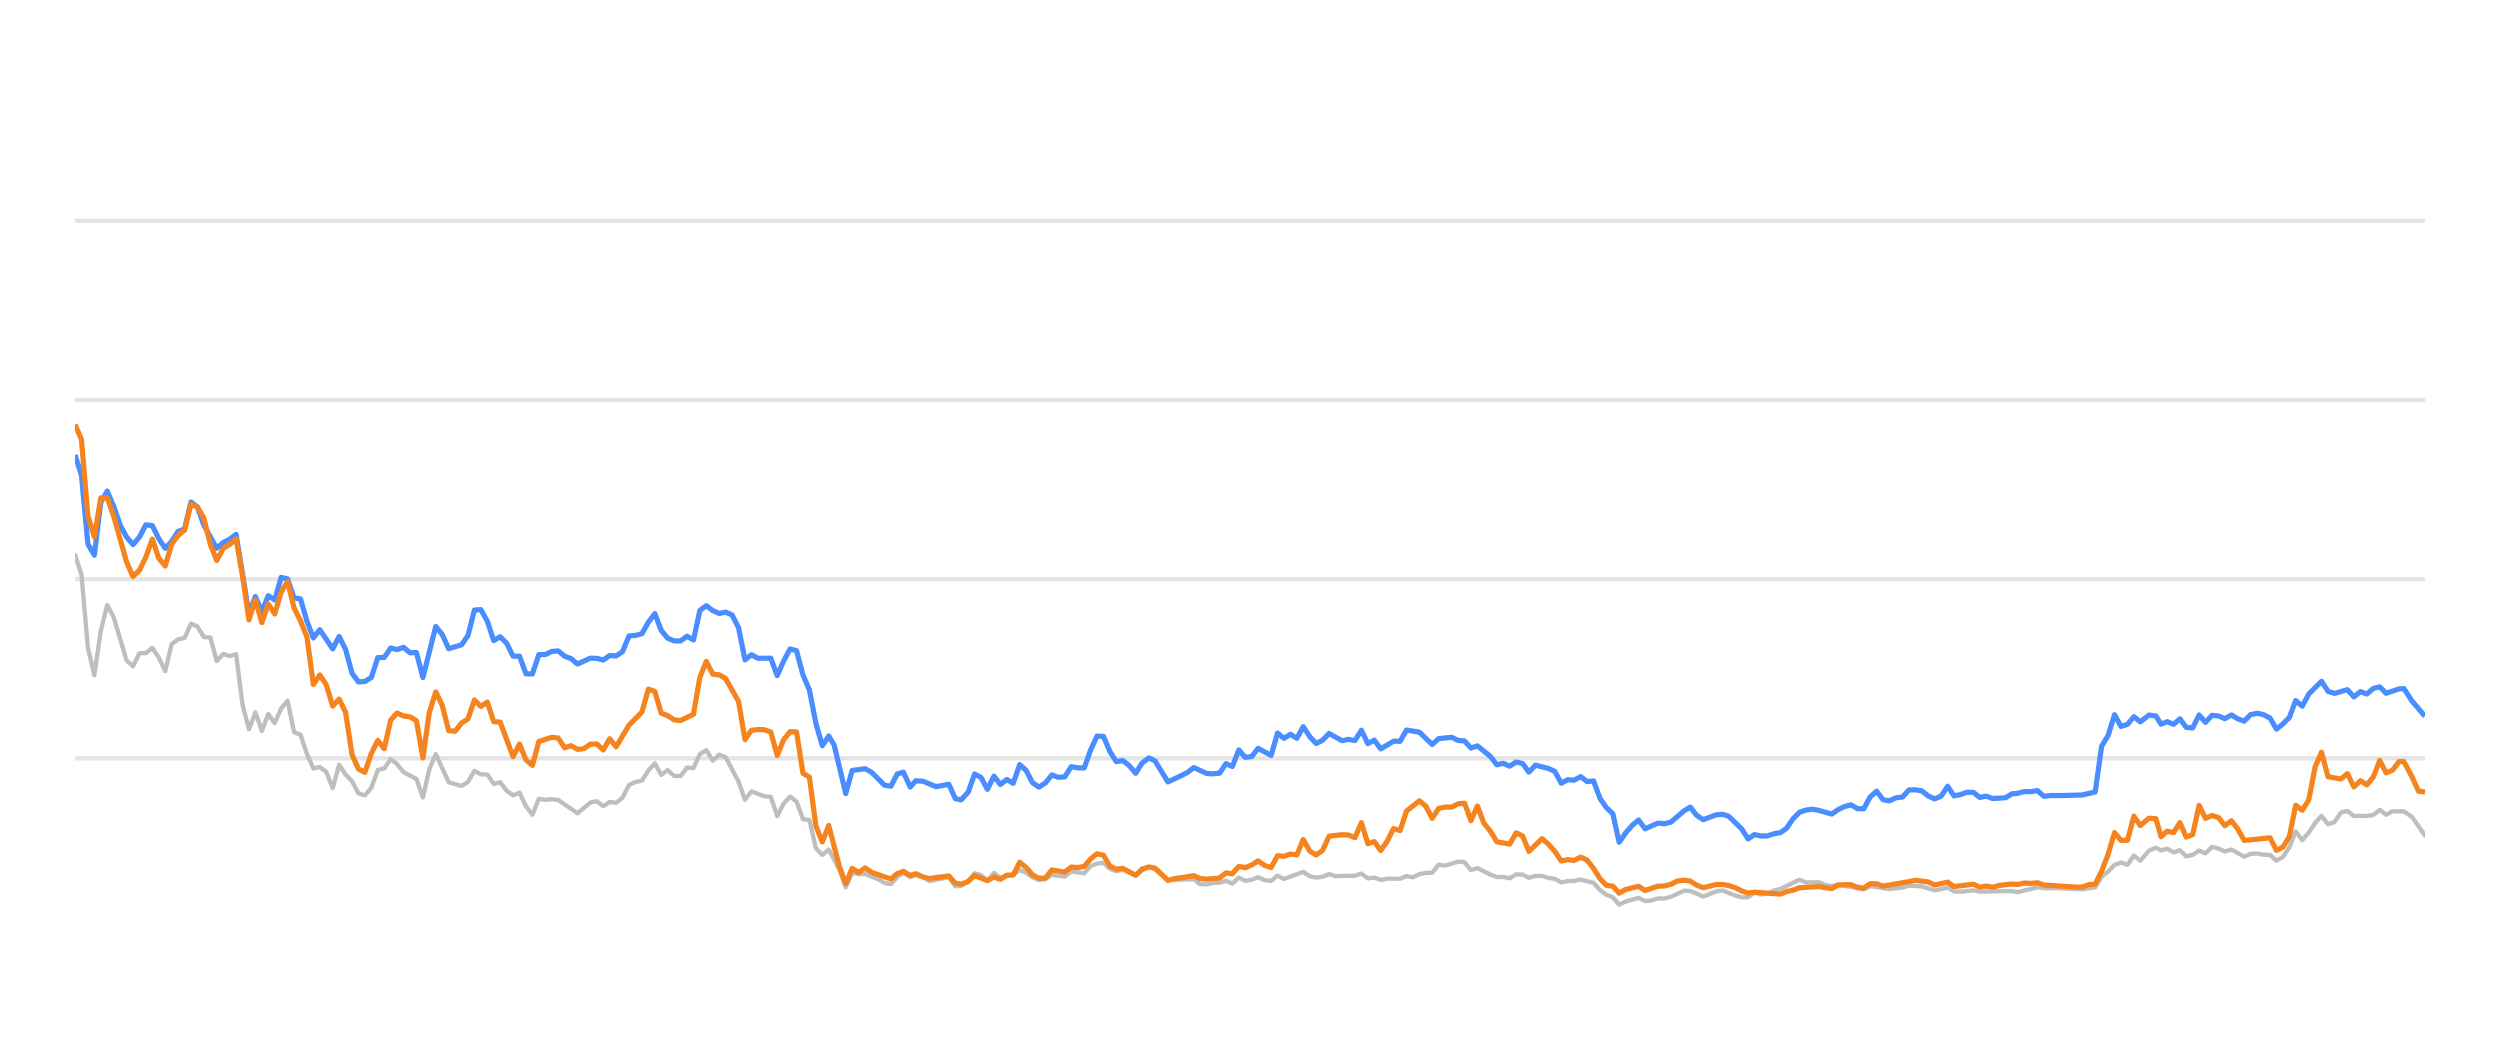
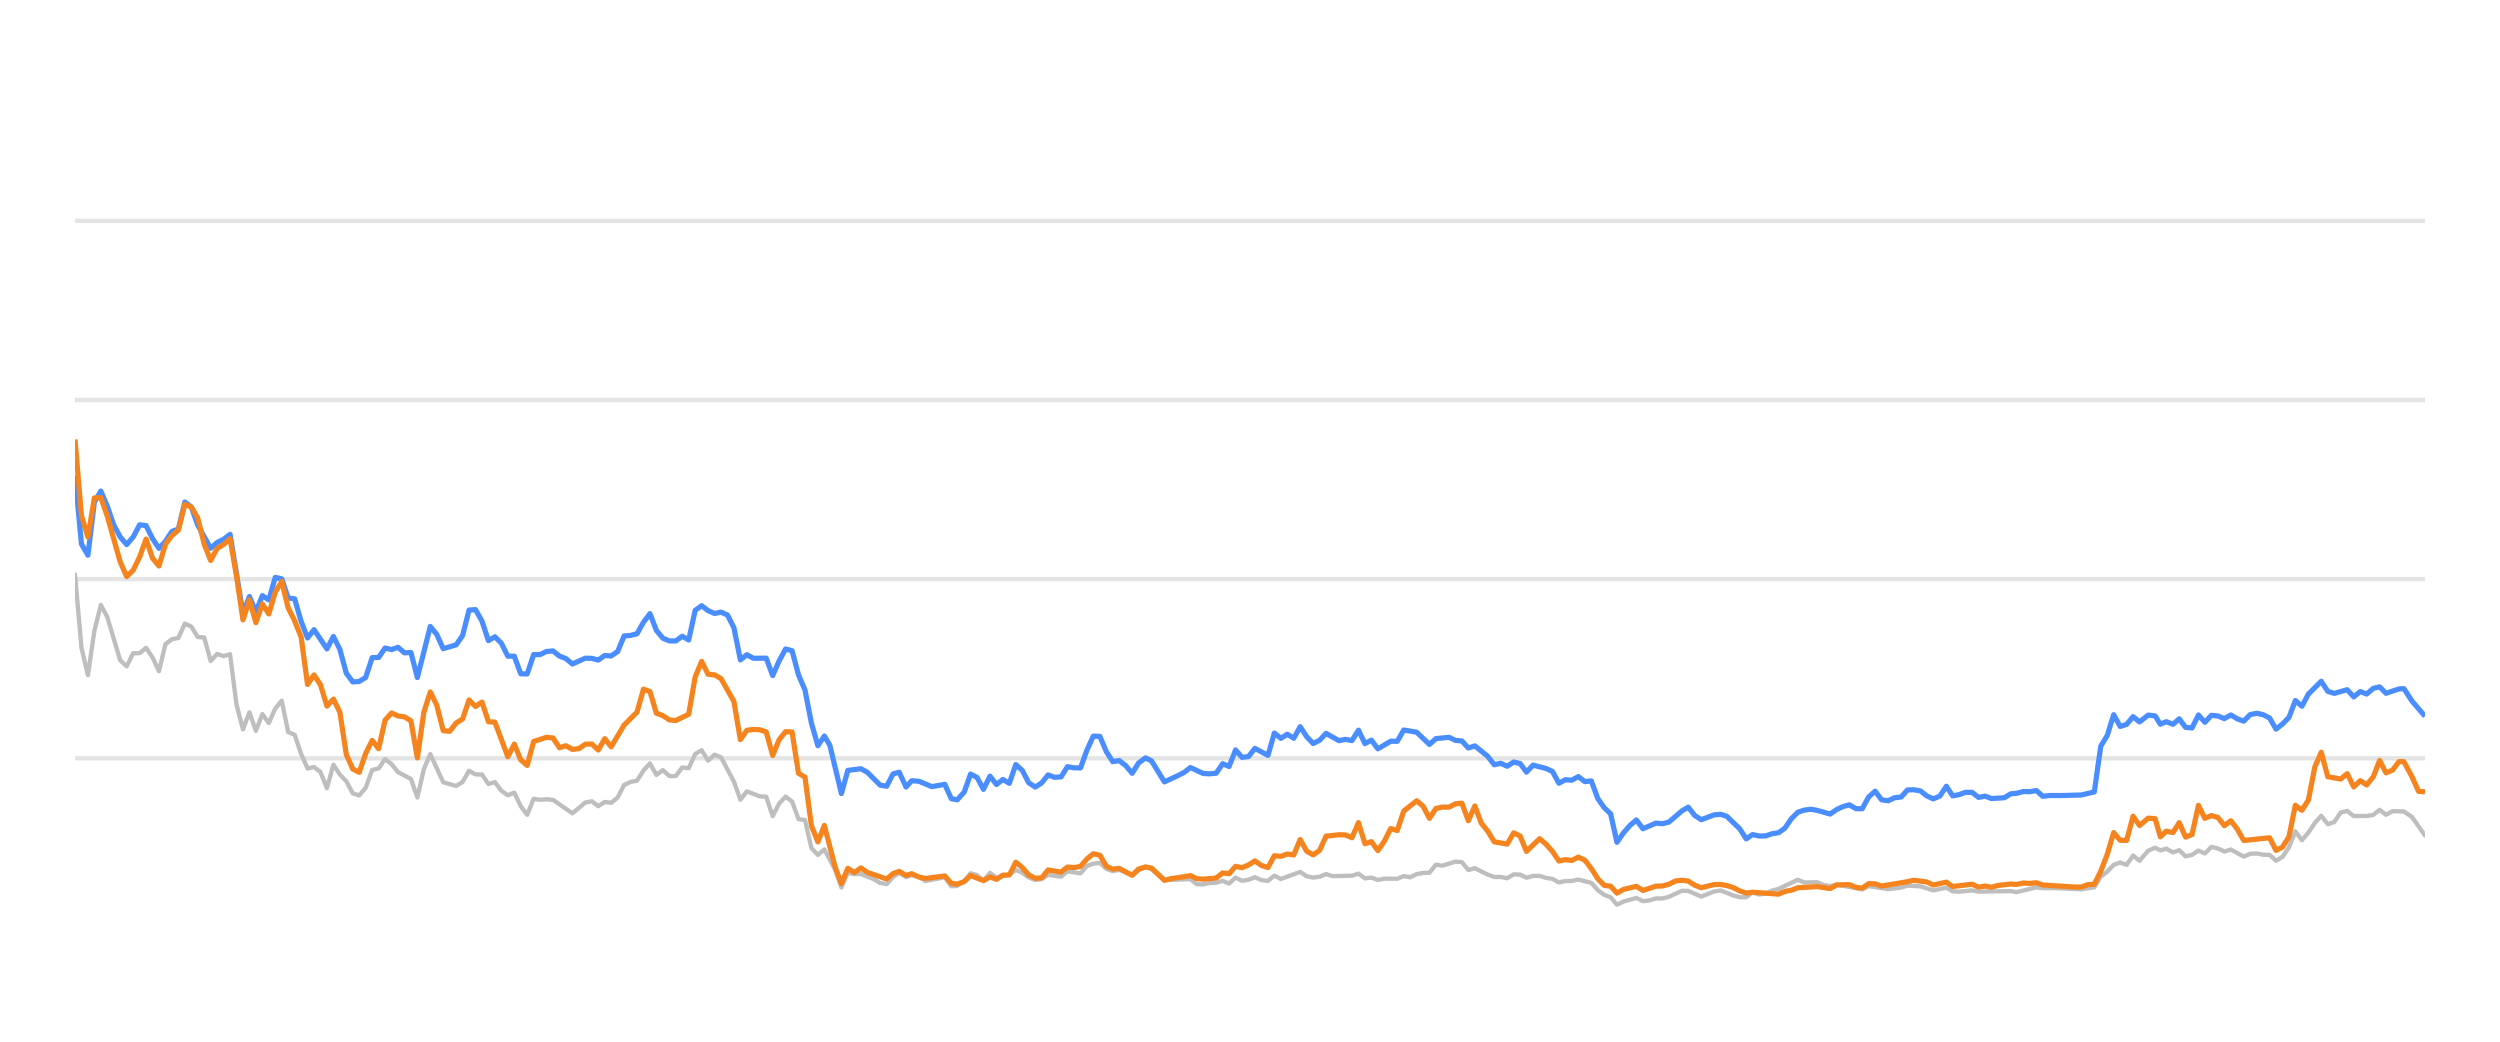
<svg xmlns="http://www.w3.org/2000/svg" width="288pt" height="120pt" viewBox="0 0 288 120" version="1.1">
  <defs>
    <style type="text/css">*{stroke-linejoin: round; stroke-linecap: butt}</style>
  </defs>
  <g id="figure_1">
    <g id="patch_1">
      <path d="M 0 120  L 288 120  L 288 0  L 0 0  L 0 120  z " style="fill: none; opacity: 0" />
    </g>
    <g id="axes_1">
      <g id="patch_2">
        <path d="M 8.64 108  L 279.36 108  L 279.36 4.8  L 8.64 4.8  L 8.64 108  z " style="fill: none" />
      </g>
      <g id="matplotlib.axis_1" />
      <g id="matplotlib.axis_2" />
      <g id="line2d_1">
-         <path d="M 8.64 87.36  L 279.36 87.36  " clip-path="url(#p8a62a4ff07)" style="fill: none; stroke: #b2b2b2; stroke-opacity: 0.35; stroke-width: 0.5; stroke-linecap: square" />
+         <path d="M 8.64 87.36  L 279.36 87.36  " clip-path="url(#pd638ed244d)" style="fill: none; stroke: #b2b2b2; stroke-opacity: 0.35; stroke-width: 0.5; stroke-linecap: square" />
      </g>
      <g id="line2d_2">
-         <path d="M 8.64 66.72  L 279.36 66.72  " clip-path="url(#p8a62a4ff07)" style="fill: none; stroke: #b2b2b2; stroke-opacity: 0.35; stroke-width: 0.5; stroke-linecap: square" />
+         <path d="M 8.64 66.72  L 279.36 66.72  " clip-path="url(#pd638ed244d)" style="fill: none; stroke: #b2b2b2; stroke-opacity: 0.35; stroke-width: 0.5; stroke-linecap: square" />
      </g>
      <g id="line2d_3">
-         <path d="M 8.64 46.08  L 279.36 46.08  " clip-path="url(#p8a62a4ff07)" style="fill: none; stroke: #b2b2b2; stroke-opacity: 0.35; stroke-width: 0.5; stroke-linecap: square" />
+         <path d="M 8.64 46.08  L 279.36 46.08  " clip-path="url(#pd638ed244d)" style="fill: none; stroke: #b2b2b2; stroke-opacity: 0.35; stroke-width: 0.5; stroke-linecap: square" />
      </g>
      <g id="line2d_4">
-         <path d="M 8.64 25.44  L 279.36 25.44  " clip-path="url(#p8a62a4ff07)" style="fill: none; stroke: #b2b2b2; stroke-opacity: 0.35; stroke-width: 0.5; stroke-linecap: square" />
+         <path d="M 8.64 25.44  L 279.36 25.44  " clip-path="url(#pd638ed244d)" style="fill: none; stroke: #b2b2b2; stroke-opacity: 0.35; stroke-width: 0.5; stroke-linecap: square" />
      </g>
      <g id="line2d_5">
-         <path d="M 8.64 63.913  L 9.382 66.173  L 10.124 74.615  L 10.866 77.783  L 11.609 72.664  L 12.351 69.692  L 13.093 71.096  L 14.577 76.07  L 15.319 76.761  L 16.061 75.255  L 16.804 75.244  L 17.546 74.635  L 18.288 75.74  L 19.03 77.319  L 19.772 74.202  L 20.514 73.645  L 21.257 73.49  L 21.999 71.839  L 22.741 72.179  L 23.483 73.387  L 24.225 73.438  L 24.967 76.152  L 25.709 75.337  L 26.452 75.585  L 27.194 75.358  L 27.936 81.168  L 28.678 84.016  L 29.42 82.066  L 30.162 84.192  L 30.904 82.272  L 31.647 83.294  L 32.389 81.622  L 33.131 80.724  L 33.873 84.336  L 34.615 84.646  L 35.357 86.844  L 36.099 88.526  L 36.842 88.361  L 37.584 88.939  L 38.326 90.797  L 39.068 88.093  L 39.81 89.228  L 40.552 90.002  L 41.294 91.395  L 42.037 91.632  L 42.779 90.755  L 43.521 88.702  L 44.263 88.526  L 45.005 87.453  L 45.747 88.031  L 46.49 88.949  L 47.974 89.734  L 48.716 91.87  L 49.458 88.609  L 50.2 86.875  L 51.685 90.115  L 53.169 90.539  L 53.911 90.084  L 54.653 88.794  L 55.395 89.207  L 56.137 89.228  L 56.88 90.312  L 57.622 90.105  L 58.364 91.096  L 59.106 91.612  L 59.848 91.313  L 60.59 92.871  L 61.332 93.862  L 62.075 92.025  L 62.817 92.138  L 63.559 92.076  L 64.301 92.148  L 66.528 93.696  L 68.012 92.448  L 68.754 92.303  L 69.496 92.871  L 70.238 92.386  L 70.98 92.479  L 71.723 91.88  L 72.465 90.425  L 73.207 90.084  L 73.949 89.93  L 74.691 88.764  L 75.433 87.948  L 76.175 89.269  L 76.918 88.722  L 77.66 89.393  L 78.402 89.403  L 79.144 88.413  L 79.886 88.495  L 80.628 86.865  L 81.37 86.421  L 82.113 87.628  L 82.855 86.937  L 83.597 87.236  L 85.081 90.043  L 85.823 92.128  L 86.565 91.168  L 88.05 91.736  L 88.792 91.787  L 89.534 94.016  L 90.276 92.572  L 91.018 91.767  L 91.761 92.334  L 92.503 94.367  L 93.245 94.46  L 93.987 97.711  L 94.729 98.485  L 95.471 97.855  L 96.688 100.167  L 97.429 102.231  L 98.168 100.549  L 98.927 100.704  L 99.663 100.683  L 101.15 101.282  L 101.89 101.715  L 102.632 101.849  L 103.365 101.034  L 104.068 100.549  L 104.858 101.044  L 105.507 100.817  L 106.341 101.034  L 107.082 101.498  L 109.308 101.065  L 110.053 102.097  L 110.732 102.056  L 111.534 101.498  L 112.273 100.601  L 113.014 100.807  L 113.747 101.457  L 114.506 100.559  L 115.241 101.106  L 116.723 100.745  L 117.466 100.219  L 118.208 100.539  L 118.945 101.075  L 119.694 101.385  L 120.438 101.261  L 121.176 100.786  L 122.663 100.993  L 123.403 100.384  L 124.901 100.601  L 125.645 99.765  L 126.374 99.496  L 127.122 99.403  L 127.864 100.095  L 128.599 100.363  L 129.337 100.198  L 130.834 100.797  L 131.57 100.26  L 132.367 99.837  L 133.063 100.136  L 134.541 101.385  L 137.523 101.282  L 138.256 101.86  L 138.999 101.88  L 139.735 101.725  L 140.488 101.684  L 141.232 101.478  L 141.969 101.787  L 142.713 101.096  L 143.452 101.467  L 144.201 101.344  L 144.932 101.055  L 145.688 101.395  L 146.433 101.478  L 147.171 100.869  L 147.912 101.261  L 150.132 100.446  L 150.884 100.941  L 151.628 101.096  L 152.367 101.003  L 153.107 100.693  L 153.852 100.931  L 156.083 100.879  L 156.833 100.642  L 157.577 101.189  L 158.317 101.096  L 159.061 101.375  L 159.811 101.22  L 161.291 101.23  L 162.033 100.92  L 162.759 101.065  L 163.514 100.704  L 164.257 100.559  L 164.986 100.539  L 165.731 99.61  L 166.488 99.723  L 167.968 99.259  L 168.714 99.321  L 169.455 100.229  L 170.201 100.012  L 171.687 100.755  L 172.436 101.024  L 173.173 101.024  L 173.918 101.178  L 174.664 100.724  L 175.401 100.755  L 176.133 101.117  L 176.887 100.91  L 177.639 100.9  L 178.369 101.137  L 179.119 101.24  L 179.859 101.653  L 180.602 101.498  L 181.333 101.488  L 182.09 101.323  L 183.578 101.705  L 184.329 102.541  L 185.069 103.088  L 185.798 103.366  L 186.529 104.223  L 187.287 103.851  L 188.761 103.439  L 189.511 103.81  L 190.257 103.728  L 191.002 103.5  L 191.739 103.511  L 192.486 103.315  L 194 102.613  L 194.718 102.634  L 196.216 103.284  L 197.686 102.696  L 198.45 102.582  L 199.893 103.16  L 200.635 103.366  L 201.381 103.366  L 202.114 102.819  L 202.87 103.046  L 203.618 102.943  L 204.345 102.592  L 205.098 102.407  L 207.3 101.344  L 208.053 101.653  L 209.534 101.633  L 210.256 101.952  L 211.02 102.087  L 211.761 101.911  L 214.703 102.458  L 215.446 102.087  L 217.67 102.427  L 219.176 102.252  L 219.904 102.025  L 221.388 102.107  L 222.87 102.572  L 224.371 102.262  L 225.095 102.685  L 225.839 102.726  L 227.329 102.572  L 228.071 102.716  L 231.776 102.654  L 232.413 102.778  L 234.716 102.221  L 235.454 102.314  L 236.95 102.314  L 239.885 102.448  L 241.368 102.221  L 242.11 100.993  L 242.855 100.415  L 243.594 99.63  L 244.34 99.362  L 245.082 99.63  L 245.822 98.557  L 246.567 99.156  L 247.566 97.99  L 248.361 97.659  L 248.953 97.969  L 249.647 97.763  L 250.4 98.196  L 251.126 97.938  L 251.85 98.65  L 252.592 98.485  L 253.335 97.979  L 254.072 98.32  L 254.819 97.566  L 255.566 97.742  L 256.308 98.093  L 257.051 97.866  L 258.535 98.681  L 259.27 98.361  L 260.023 98.32  L 260.768 98.464  L 261.507 98.485  L 262.246 99.156  L 262.992 98.712  L 263.729 97.618  L 264.466 95.781  L 265.219 96.792  L 265.964 95.915  L 266.702 94.811  L 267.438 93.975  L 268.188 94.945  L 268.93 94.708  L 269.674 93.604  L 270.425 93.418  L 271.171 94.006  L 272.658 93.996  L 273.419 93.882  L 274.149 93.294  L 274.877 93.862  L 275.638 93.449  L 276.936 93.48  L 277.868 94.12  L 279.36 96.256  L 279.36 96.256  " clip-path="url(#p8a62a4ff07)" style="fill: none; stroke: #bebebe; stroke-width: 0.5; stroke-linecap: round" />
+         <path d="M 8.64 66.173  L 9.384 74.615  L 10.128 77.783  L 10.873 72.664  L 11.617 69.692  L 12.361 71.096  L 13.849 76.07  L 14.594 76.761  L 15.338 75.255  L 16.082 75.244  L 16.826 74.635  L 17.57 75.74  L 18.314 77.319  L 19.059 74.202  L 19.803 73.645  L 20.547 73.49  L 21.291 71.839  L 22.035 72.179  L 22.78 73.387  L 23.524 73.438  L 24.268 76.152  L 25.012 75.337  L 25.756 75.585  L 26.501 75.358  L 27.245 81.168  L 27.989 84.016  L 28.733 82.066  L 29.477 84.192  L 30.221 82.272  L 30.966 83.294  L 31.71 81.622  L 32.454 80.724  L 33.198 84.336  L 33.942 84.646  L 34.687 86.844  L 35.431 88.526  L 36.175 88.361  L 36.919 88.939  L 37.663 90.797  L 38.408 88.093  L 39.152 89.228  L 39.896 90.002  L 40.64 91.395  L 41.384 91.632  L 42.128 90.755  L 42.873 88.702  L 43.617 88.526  L 44.361 87.453  L 45.105 88.031  L 45.849 88.949  L 47.338 89.734  L 48.082 91.87  L 48.826 88.609  L 49.57 86.875  L 51.059 90.115  L 52.547 90.539  L 53.291 90.084  L 54.035 88.794  L 54.78 89.207  L 55.524 89.228  L 56.268 90.312  L 57.012 90.105  L 57.756 91.096  L 58.501 91.612  L 59.245 91.313  L 59.989 92.871  L 60.733 93.862  L 61.477 92.025  L 62.222 92.138  L 62.966 92.076  L 63.71 92.148  L 65.942 93.696  L 67.431 92.448  L 68.175 92.303  L 68.919 92.871  L 69.663 92.386  L 70.408 92.479  L 71.152 91.88  L 71.896 90.425  L 72.64 90.084  L 73.384 89.93  L 74.129 88.764  L 74.873 87.948  L 75.617 89.269  L 76.361 88.722  L 77.105 89.393  L 77.849 89.403  L 78.594 88.413  L 79.338 88.495  L 80.082 86.865  L 80.826 86.421  L 81.57 87.628  L 82.315 86.937  L 83.059 87.236  L 84.547 90.043  L 85.291 92.128  L 86.036 91.168  L 87.524 91.736  L 88.268 91.787  L 89.012 94.016  L 89.756 92.572  L 90.501 91.767  L 91.245 92.334  L 91.989 94.367  L 92.733 94.46  L 93.477 97.711  L 94.222 98.485  L 94.966 97.855  L 96.185 100.167  L 96.929 102.231  L 97.67 100.549  L 98.431 100.704  L 99.169 100.683  L 100.661 101.282  L 101.402 101.715  L 102.146 101.849  L 102.881 101.034  L 103.586 100.549  L 104.378 101.044  L 105.029 100.817  L 105.865 101.034  L 106.609 101.498  L 108.841 101.065  L 109.587 102.097  L 110.269 102.056  L 111.073 101.498  L 111.814 100.601  L 112.557 100.807  L 113.292 101.457  L 114.053 100.559  L 114.79 101.106  L 116.275 100.745  L 117.021 100.219  L 117.765 100.539  L 118.504 101.075  L 119.255 101.385  L 120.001 101.261  L 120.741 100.786  L 122.232 100.993  L 122.975 100.384  L 124.476 100.601  L 125.223 99.765  L 125.954 99.496  L 126.704 99.403  L 127.448 100.095  L 128.185 100.363  L 128.925 100.198  L 130.426 100.797  L 131.163 100.26  L 131.963 99.837  L 132.661 100.136  L 134.143 101.385  L 137.134 101.282  L 137.868 101.86  L 138.613 101.88  L 139.351 101.725  L 140.106 101.684  L 140.852 101.478  L 141.592 101.787  L 142.337 101.096  L 143.079 101.467  L 143.83 101.344  L 144.563 101.055  L 145.32 101.395  L 146.068 101.478  L 146.808 100.869  L 147.551 101.261  L 149.777 100.446  L 150.531 100.941  L 151.277 101.096  L 152.018 101.003  L 152.76 100.693  L 153.507 100.931  L 155.744 100.879  L 156.497 100.642  L 157.242 101.189  L 157.985 101.096  L 158.73 101.375  L 159.482 101.22  L 160.967 101.23  L 161.711 100.92  L 162.439 101.065  L 163.196 100.704  L 163.94 100.559  L 164.672 100.539  L 165.419 99.61  L 166.178 99.723  L 167.662 99.259  L 168.41 99.321  L 169.153 100.229  L 169.901 100.012  L 171.391 100.755  L 172.142 101.024  L 172.881 101.024  L 173.628 101.178  L 174.377 100.724  L 175.115 100.755  L 175.849 101.117  L 176.605 100.91  L 177.359 100.9  L 178.092 101.137  L 178.844 101.24  L 179.585 101.653  L 180.33 101.498  L 181.064 101.488  L 181.823 101.323  L 183.315 101.705  L 184.068 102.541  L 184.809 103.088  L 185.541 103.366  L 186.274 104.223  L 187.034 103.851  L 188.512 103.439  L 189.264 103.81  L 190.012 103.728  L 190.759 103.5  L 191.498 103.511  L 192.248 103.315  L 193.765 102.613  L 194.485 102.634  L 195.988 103.284  L 197.462 102.696  L 198.228 102.582  L 199.674 103.16  L 200.418 103.366  L 201.166 103.366  L 201.901 102.819  L 202.66 103.046  L 203.409 102.943  L 204.139 102.592  L 204.894 102.407  L 207.102 101.344  L 207.857 101.653  L 209.342 101.633  L 210.066 101.952  L 210.833 102.087  L 211.575 101.911  L 214.525 102.458  L 215.27 102.087  L 217.501 102.427  L 219.01 102.252  L 219.741 102.025  L 221.229 102.107  L 222.715 102.572  L 224.22 102.262  L 224.946 102.685  L 225.692 102.726  L 227.186 102.572  L 227.93 102.716  L 231.645 102.654  L 232.284 102.778  L 234.593 102.221  L 235.333 102.314  L 236.833 102.314  L 239.777 102.448  L 241.264 102.221  L 242.008 100.993  L 242.755 100.415  L 243.495 99.63  L 244.244 99.362  L 244.987 99.63  L 245.73 98.557  L 246.477 99.156  L 247.478 97.99  L 248.275 97.659  L 248.869 97.969  L 249.565 97.763  L 250.32 98.196  L 251.049 97.938  L 251.775 98.65  L 252.518 98.485  L 253.264 97.979  L 254.003 98.32  L 254.752 97.566  L 255.5 97.742  L 256.245 98.093  L 256.99 97.866  L 258.478 98.681  L 259.215 98.361  L 259.97 98.32  L 260.716 98.464  L 261.458 98.485  L 262.199 99.156  L 262.947 98.712  L 263.686 97.618  L 264.425 95.781  L 265.18 96.792  L 265.927 95.915  L 266.668 94.811  L 267.405 93.975  L 268.158 94.945  L 268.901 94.708  L 269.648 93.604  L 270.4 93.418  L 271.148 94.006  L 272.64 93.996  L 273.402 93.882  L 274.135 93.294  L 274.865 93.862  L 275.628 93.449  L 276.93 93.48  L 277.864 94.12  L 279.36 96.256  L 279.36 96.256  " clip-path="url(#pd638ed244d)" style="fill: none; stroke: #bebebe; stroke-width: 0.5; stroke-linecap: round" />
      </g>
      <g id="line2d_6">
-         <path d="M 8.64 52.406  L 9.382 54.759  L 10.124 62.675  L 10.866 63.954  L 11.609 57.865  L 12.351 56.575  L 13.093 58.32  L 13.835 60.476  L 14.577 61.859  L 15.319 62.736  L 16.061 61.87  L 16.804 60.456  L 17.546 60.549  L 18.288 62.045  L 19.03 63.17  L 19.772 62.365  L 20.514 61.219  L 21.257 60.941  L 21.999 57.834  L 22.741 58.402  L 23.483 60.497  L 24.967 63.16  L 25.709 62.499  L 26.452 62.128  L 27.194 61.56  L 28.678 70.662  L 29.42 68.722  L 30.162 70.487  L 30.904 68.619  L 31.647 69.114  L 32.389 66.514  L 33.131 66.689  L 33.873 68.887  L 34.615 68.99  L 35.357 71.57  L 36.099 73.49  L 36.842 72.54  L 38.326 74.749  L 39.068 73.325  L 39.81 74.801  L 40.552 77.556  L 41.294 78.557  L 42.037 78.505  L 42.779 78.041  L 43.521 75.76  L 44.263 75.74  L 45.005 74.656  L 45.747 74.832  L 46.49 74.574  L 47.232 75.203  L 47.974 75.172  L 48.716 78.051  L 50.2 72.169  L 50.942 73.087  L 51.685 74.728  L 53.169 74.285  L 53.911 73.211  L 54.653 70.28  L 55.395 70.229  L 56.137 71.56  L 56.88 73.8  L 57.622 73.356  L 58.364 74.099  L 59.106 75.595  L 59.848 75.595  L 60.59 77.618  L 61.332 77.639  L 62.075 75.409  L 62.817 75.409  L 63.559 75.048  L 64.301 74.986  L 65.043 75.585  L 65.785 75.874  L 66.528 76.493  L 68.012 75.822  L 68.754 75.843  L 69.496 76.039  L 70.238 75.513  L 70.98 75.564  L 71.723 75.059  L 72.465 73.263  L 73.207 73.201  L 73.949 73.005  L 74.691 71.684  L 75.433 70.693  L 76.175 72.623  L 76.918 73.521  L 77.66 73.83  L 78.402 73.841  L 79.144 73.294  L 79.886 73.727  L 80.628 70.322  L 81.37 69.775  L 82.113 70.342  L 82.855 70.673  L 83.597 70.518  L 84.339 70.848  L 85.081 72.313  L 85.823 76.018  L 86.565 75.42  L 87.308 75.833  L 88.792 75.822  L 89.534 77.824  L 90.276 76.142  L 91.018 74.759  L 91.761 74.966  L 92.503 77.752  L 93.245 79.486  L 93.987 83.315  L 94.729 85.905  L 95.471 84.79  L 96.098 85.843  L 97.429 91.416  L 98.168 88.753  L 99.663 88.557  L 100.41 88.97  L 101.89 90.456  L 102.632 90.57  L 103.365 89.156  L 104.068 88.96  L 104.858 90.662  L 105.507 89.94  L 106.341 90.002  L 107.82 90.621  L 109.308 90.353  L 110.053 92.004  L 110.732 92.138  L 111.534 91.251  L 112.273 89.166  L 113.014 89.568  L 113.747 90.931  L 114.506 89.414  L 115.241 90.373  L 115.985 89.796  L 116.723 90.239  L 117.466 88.082  L 118.208 88.753  L 118.945 90.167  L 119.694 90.673  L 120.438 90.188  L 121.176 89.269  L 121.918 89.548  L 122.663 89.496  L 123.403 88.32  L 124.144 88.454  L 124.901 88.464  L 125.645 86.39  L 126.374 84.801  L 127.122 84.832  L 127.864 86.586  L 128.599 87.742  L 129.337 87.618  L 130.09 88.196  L 130.834 89.083  L 131.57 87.897  L 132.367 87.308  L 133.063 87.659  L 134.541 90.074  L 136.037 89.372  L 136.775 89.001  L 137.523 88.423  L 138.999 89.104  L 139.735 89.145  L 140.488 89.073  L 141.232 87.979  L 141.969 88.299  L 142.713 86.39  L 143.452 87.246  L 144.201 87.154  L 144.932 86.214  L 146.433 87.019  L 147.171 84.45  L 147.912 85.059  L 148.658 84.584  L 149.398 85.048  L 150.132 83.717  L 150.884 84.863  L 151.628 85.657  L 152.367 85.275  L 153.107 84.491  L 154.596 85.327  L 155.33 85.172  L 156.083 85.317  L 156.833 84.12  L 157.577 85.668  L 158.317 85.265  L 159.061 86.266  L 160.534 85.389  L 161.291 85.399  L 162.033 84.099  L 163.514 84.347  L 164.986 85.76  L 165.731 85.09  L 167.236 84.935  L 167.968 85.296  L 168.714 85.358  L 169.455 86.173  L 170.201 85.926  L 171.687 87.133  L 172.436 88.103  L 173.173 87.928  L 173.918 88.268  L 174.664 87.783  L 175.401 87.959  L 176.133 88.949  L 176.887 88.144  L 178.369 88.526  L 179.119 88.867  L 179.859 90.229  L 180.602 89.826  L 181.333 89.878  L 182.09 89.465  L 182.844 90.043  L 183.578 89.961  L 184.329 91.994  L 185.069 93.057  L 185.798 93.748  L 186.529 97.03  L 187.287 95.936  L 188.033 95.079  L 188.761 94.46  L 189.511 95.472  L 191.002 94.821  L 191.739 94.894  L 192.486 94.708  L 194 93.408  L 194.718 92.984  L 195.457 93.934  L 196.216 94.429  L 197.686 93.872  L 198.45 93.81  L 199.148 94.037  L 200.635 95.482  L 201.381 96.638  L 202.114 96.142  L 202.87 96.307  L 203.618 96.297  L 204.345 96.049  L 205.098 95.926  L 205.827 95.399  L 206.562 94.316  L 207.3 93.573  L 208.053 93.325  L 208.803 93.222  L 209.534 93.356  L 211.02 93.779  L 211.761 93.263  L 212.481 92.922  L 213.234 92.716  L 213.978 93.16  L 214.703 93.17  L 215.446 91.808  L 216.19 91.147  L 216.932 92.138  L 217.67 92.252  L 218.424 91.901  L 219.176 91.818  L 219.904 91.003  L 220.647 90.982  L 221.388 91.106  L 222.13 91.694  L 222.87 92.035  L 223.624 91.705  L 224.371 90.58  L 225.095 91.684  L 225.839 91.54  L 226.576 91.271  L 227.329 91.282  L 228.071 91.86  L 228.819 91.715  L 229.565 91.994  L 231.031 91.901  L 231.776 91.447  L 232.413 91.395  L 233.219 91.189  L 233.97 91.199  L 234.716 91.075  L 235.454 91.736  L 236.206 91.643  L 237.691 91.643  L 239.885 91.581  L 241.368 91.23  L 242.11 85.956  L 242.855 84.728  L 243.594 82.334  L 244.34 83.686  L 245.082 83.449  L 245.822 82.561  L 246.567 83.16  L 247.566 82.375  L 248.361 82.479  L 248.953 83.428  L 249.647 83.139  L 250.4 83.438  L 251.126 82.809  L 251.85 83.789  L 252.592 83.862  L 253.335 82.365  L 254.072 83.211  L 254.819 82.406  L 255.566 82.479  L 256.308 82.788  L 257.051 82.365  L 257.794 82.809  L 258.535 83.077  L 259.27 82.324  L 260.023 82.169  L 260.768 82.334  L 261.507 82.716  L 262.246 83.996  L 262.992 83.397  L 263.729 82.654  L 264.466 80.704  L 265.219 81.354  L 265.964 79.961  L 267.438 78.485  L 268.188 79.641  L 268.93 79.878  L 270.425 79.455  L 271.171 80.28  L 271.923 79.672  L 272.658 79.95  L 273.419 79.3  L 274.149 79.125  L 274.877 79.868  L 276.376 79.362  L 276.936 79.331  L 277.868 80.766  L 279.36 82.51  L 279.36 82.51  " clip-path="url(#p8a62a4ff07)" style="fill: none; stroke: #4a8dff; stroke-width: 0.6" />
+         <path d="M 8.64 54.759  L 9.384 62.675  L 10.128 63.954  L 10.873 57.865  L 11.617 56.575  L 12.361 58.32  L 13.105 60.476  L 13.849 61.859  L 14.594 62.736  L 15.338 61.87  L 16.082 60.456  L 16.826 60.549  L 17.57 62.045  L 18.314 63.17  L 19.059 62.365  L 19.803 61.219  L 20.547 60.941  L 21.291 57.834  L 22.035 58.402  L 22.78 60.497  L 24.268 63.16  L 25.012 62.499  L 25.756 62.128  L 26.501 61.56  L 27.989 70.662  L 28.733 68.722  L 29.477 70.487  L 30.221 68.619  L 30.966 69.114  L 31.71 66.514  L 32.454 66.689  L 33.198 68.887  L 33.942 68.99  L 34.687 71.57  L 35.431 73.49  L 36.175 72.54  L 37.663 74.749  L 38.408 73.325  L 39.152 74.801  L 39.896 77.556  L 40.64 78.557  L 41.384 78.505  L 42.128 78.041  L 42.873 75.76  L 43.617 75.74  L 44.361 74.656  L 45.105 74.832  L 45.849 74.574  L 46.594 75.203  L 47.338 75.172  L 48.082 78.051  L 49.57 72.169  L 50.315 73.087  L 51.059 74.728  L 52.547 74.285  L 53.291 73.211  L 54.035 70.28  L 54.78 70.229  L 55.524 71.56  L 56.268 73.8  L 57.012 73.356  L 57.756 74.099  L 58.501 75.595  L 59.245 75.595  L 59.989 77.618  L 60.733 77.639  L 61.477 75.409  L 62.222 75.409  L 62.966 75.048  L 63.71 74.986  L 64.454 75.585  L 65.198 75.874  L 65.942 76.493  L 67.431 75.822  L 68.175 75.843  L 68.919 76.039  L 69.663 75.513  L 70.408 75.564  L 71.152 75.059  L 71.896 73.263  L 72.64 73.201  L 73.384 73.005  L 74.129 71.684  L 74.873 70.693  L 75.617 72.623  L 76.361 73.521  L 77.105 73.83  L 77.849 73.841  L 78.594 73.294  L 79.338 73.727  L 80.082 70.322  L 80.826 69.775  L 81.57 70.342  L 82.315 70.673  L 83.059 70.518  L 83.803 70.848  L 84.547 72.313  L 85.291 76.018  L 86.036 75.42  L 86.78 75.833  L 88.268 75.822  L 89.012 77.824  L 89.756 76.142  L 90.501 74.759  L 91.245 74.966  L 91.989 77.752  L 92.733 79.486  L 93.477 83.315  L 94.222 85.905  L 94.966 84.79  L 95.594 85.843  L 96.929 91.416  L 97.67 88.753  L 99.169 88.557  L 99.918 88.97  L 101.402 90.456  L 102.146 90.57  L 102.881 89.156  L 103.586 88.96  L 104.378 90.662  L 105.029 89.94  L 105.865 90.002  L 107.348 90.621  L 108.841 90.353  L 109.587 92.004  L 110.269 92.138  L 111.073 91.251  L 111.814 89.166  L 112.557 89.568  L 113.292 90.931  L 114.053 89.414  L 114.79 90.373  L 115.535 89.796  L 116.275 90.239  L 117.021 88.082  L 117.765 88.753  L 118.504 90.167  L 119.255 90.673  L 120.001 90.188  L 120.741 89.269  L 121.485 89.548  L 122.232 89.496  L 122.975 88.32  L 123.718 88.454  L 124.476 88.464  L 125.223 86.39  L 125.954 84.801  L 126.704 84.832  L 127.448 86.586  L 128.185 87.742  L 128.925 87.618  L 129.68 88.196  L 130.426 89.083  L 131.163 87.897  L 131.963 87.308  L 132.661 87.659  L 134.143 90.074  L 135.644 89.372  L 136.383 89.001  L 137.134 88.423  L 138.613 89.104  L 139.351 89.145  L 140.106 89.073  L 140.852 87.979  L 141.592 88.299  L 142.337 86.39  L 143.079 87.246  L 143.83 87.154  L 144.563 86.214  L 146.068 87.019  L 146.808 84.45  L 147.551 85.059  L 148.299 84.584  L 149.041 85.048  L 149.777 83.717  L 150.531 84.863  L 151.277 85.657  L 152.018 85.275  L 152.76 84.491  L 154.253 85.327  L 154.989 85.172  L 155.744 85.317  L 156.497 84.12  L 157.242 85.668  L 157.985 85.265  L 158.73 86.266  L 160.208 85.389  L 160.967 85.399  L 161.711 84.099  L 163.196 84.347  L 164.672 85.76  L 165.419 85.09  L 166.928 84.935  L 167.662 85.296  L 168.41 85.358  L 169.153 86.173  L 169.901 85.926  L 171.391 87.133  L 172.142 88.103  L 172.881 87.928  L 173.628 88.268  L 174.377 87.783  L 175.115 87.959  L 175.849 88.949  L 176.605 88.144  L 178.092 88.526  L 178.844 88.867  L 179.585 90.229  L 180.33 89.826  L 181.064 89.878  L 181.823 89.465  L 182.578 90.043  L 183.315 89.961  L 184.068 91.994  L 184.809 93.057  L 185.541 93.748  L 186.274 97.03  L 187.034 95.936  L 187.782 95.079  L 188.512 94.46  L 189.264 95.472  L 190.759 94.821  L 191.498 94.894  L 192.248 94.708  L 193.765 93.408  L 194.485 92.984  L 195.226 93.934  L 195.988 94.429  L 197.462 93.872  L 198.228 93.81  L 198.927 94.037  L 200.418 95.482  L 201.166 96.638  L 201.901 96.142  L 202.66 96.307  L 203.409 96.297  L 204.139 96.049  L 204.894 95.926  L 205.625 95.399  L 206.361 94.316  L 207.102 93.573  L 207.857 93.325  L 208.609 93.222  L 209.342 93.356  L 210.833 93.779  L 211.575 93.263  L 212.297 92.922  L 213.053 92.716  L 213.798 93.16  L 214.525 93.17  L 215.27 91.808  L 216.016 91.147  L 216.76 92.138  L 217.501 92.252  L 218.256 91.901  L 219.01 91.818  L 219.741 91.003  L 220.486 90.982  L 221.229 91.106  L 221.973 91.694  L 222.715 92.035  L 223.471 91.705  L 224.22 90.58  L 224.946 91.684  L 225.692 91.54  L 226.431 91.271  L 227.186 91.282  L 227.93 91.86  L 228.68 91.715  L 229.428 91.994  L 230.898 91.901  L 231.645 91.447  L 232.284 91.395  L 233.092 91.189  L 233.845 91.199  L 234.593 91.075  L 235.333 91.736  L 236.087 91.643  L 237.577 91.643  L 239.777 91.581  L 241.264 91.23  L 242.008 85.956  L 242.755 84.728  L 243.495 82.334  L 244.244 83.686  L 244.987 83.449  L 245.73 82.561  L 246.477 83.16  L 247.478 82.375  L 248.275 82.479  L 248.869 83.428  L 249.565 83.139  L 250.32 83.438  L 251.049 82.809  L 251.775 83.789  L 252.518 83.862  L 253.264 82.365  L 254.003 83.211  L 254.752 82.406  L 255.5 82.479  L 256.245 82.788  L 256.99 82.365  L 257.735 82.809  L 258.478 83.077  L 259.215 82.324  L 259.97 82.169  L 260.716 82.334  L 261.458 82.716  L 262.199 83.996  L 262.947 83.397  L 263.686 82.654  L 264.425 80.704  L 265.18 81.354  L 265.927 79.961  L 267.405 78.485  L 268.158 79.641  L 268.901 79.878  L 270.4 79.455  L 271.148 80.28  L 271.902 79.672  L 272.64 79.95  L 273.402 79.3  L 274.135 79.125  L 274.865 79.868  L 276.368 79.362  L 276.93 79.331  L 277.864 80.766  L 279.36 82.51  L 279.36 82.51  " clip-path="url(#pd638ed244d)" style="fill: none; stroke: #4a8dff; stroke-width: 0.6" />
      </g>
      <g id="line2d_7">
-         <path d="M 8.64 48.908  L 9.382 50.621  L 10.124 59.424  L 10.866 61.859  L 11.609 57.36  L 12.351 57.329  L 13.093 59.465  L 14.577 64.728  L 15.319 66.421  L 16.061 65.688  L 16.804 64.171  L 17.546 62.107  L 18.288 64.305  L 19.03 65.203  L 19.772 62.685  L 20.514 61.704  L 21.257 61.065  L 21.999 58.103  L 22.741 58.402  L 23.483 59.682  L 24.225 62.695  L 24.967 64.563  L 25.709 63.18  L 26.452 62.726  L 27.194 62.066  L 27.936 66.338  L 28.678 71.405  L 29.42 69.083  L 30.162 71.725  L 30.904 69.579  L 31.647 70.724  L 32.389 68.216  L 33.131 66.978  L 33.873 70.033  L 34.615 71.519  L 35.357 73.376  L 36.099 78.846  L 36.842 77.752  L 37.584 78.887  L 38.326 81.343  L 39.068 80.538  L 39.81 82.045  L 40.552 86.927  L 41.294 88.588  L 42.037 88.97  L 42.779 86.792  L 43.521 85.296  L 44.263 86.245  L 45.005 82.964  L 45.747 82.138  L 46.49 82.479  L 47.232 82.582  L 47.974 83.036  L 48.716 87.308  L 49.458 82.066  L 50.2 79.713  L 50.942 81.24  L 51.685 84.171  L 52.427 84.243  L 53.169 83.294  L 53.911 82.819  L 54.653 80.642  L 55.395 81.385  L 56.137 80.879  L 56.88 83.139  L 57.622 83.191  L 59.106 87.174  L 59.848 85.719  L 60.59 87.535  L 61.332 88.175  L 62.075 85.42  L 63.559 84.935  L 64.301 85.017  L 65.043 86.142  L 65.785 85.905  L 66.528 86.328  L 67.27 86.245  L 68.012 85.729  L 68.754 85.709  L 69.496 86.4  L 70.238 85.1  L 70.98 86.029  L 72.465 83.531  L 73.949 82.035  L 74.691 79.393  L 75.433 79.661  L 76.175 82.159  L 76.918 82.437  L 77.66 82.933  L 78.402 83.005  L 79.886 82.283  L 80.628 78.01  L 81.37 76.194  L 82.113 77.67  L 82.855 77.742  L 83.597 78.175  L 85.081 80.807  L 85.823 85.203  L 86.565 84.13  L 87.308 84.037  L 88.05 84.068  L 88.792 84.316  L 89.534 87.03  L 90.276 85.213  L 91.018 84.285  L 91.761 84.326  L 92.503 89.083  L 93.245 89.527  L 93.987 95.141  L 94.729 96.989  L 95.471 95.09  L 96.688 99.806  L 97.429 101.798  L 98.168 100.033  L 98.927 100.518  L 99.663 99.981  L 100.41 100.497  L 102.632 101.261  L 103.365 100.632  L 104.068 100.384  L 104.858 100.848  L 105.507 100.652  L 106.341 101.034  L 107.082 101.199  L 109.308 100.91  L 110.053 101.756  L 110.732 101.849  L 111.534 101.56  L 112.273 100.859  L 113.747 101.447  L 114.506 101.024  L 115.241 101.302  L 115.985 100.817  L 116.723 100.797  L 117.466 99.331  L 118.208 99.93  L 118.945 100.786  L 119.694 101.178  L 120.438 101.137  L 121.176 100.219  L 122.663 100.466  L 123.403 99.888  L 124.144 99.94  L 124.901 99.816  L 125.645 98.939  L 126.374 98.351  L 127.122 98.526  L 127.864 99.785  L 128.599 100.126  L 129.337 100.033  L 130.834 100.838  L 131.57 100.116  L 132.367 99.878  L 133.063 100.002  L 134.541 101.416  L 135.293 101.22  L 136.775 101.003  L 137.523 100.869  L 138.256 101.22  L 138.999 101.282  L 140.488 101.148  L 141.232 100.559  L 141.969 100.652  L 142.713 99.806  L 143.452 99.961  L 144.201 99.641  L 144.932 99.176  L 145.688 99.703  L 146.433 99.94  L 147.171 98.578  L 147.912 98.65  L 148.658 98.382  L 149.398 98.485  L 150.132 96.71  L 150.884 98.052  L 151.628 98.485  L 152.367 97.969  L 153.107 96.328  L 154.596 96.163  L 155.33 96.184  L 156.083 96.504  L 156.833 94.77  L 157.577 97.195  L 158.317 96.958  L 159.061 97.99  L 159.811 96.896  L 160.534 95.451  L 161.291 95.678  L 162.033 93.438  L 163.514 92.252  L 164.257 92.871  L 164.986 94.274  L 165.731 93.139  L 166.488 92.974  L 167.236 92.984  L 167.968 92.603  L 168.714 92.53  L 169.455 94.543  L 170.201 92.85  L 170.934 94.821  L 171.687 95.75  L 172.436 96.978  L 173.918 97.236  L 174.664 95.946  L 175.401 96.307  L 176.133 98.082  L 177.639 96.617  L 178.369 97.236  L 179.119 98.082  L 179.859 99.187  L 180.602 99.032  L 181.333 99.125  L 182.09 98.743  L 182.844 99.094  L 183.578 100.054  L 184.329 101.23  L 185.069 101.994  L 185.798 102.087  L 186.529 102.892  L 187.287 102.458  L 188.761 102.107  L 189.511 102.582  L 191.002 102.087  L 191.739 102.066  L 192.486 101.87  L 193.253 101.488  L 194 101.406  L 194.718 101.498  L 195.457 101.973  L 196.216 102.262  L 197.686 101.901  L 198.45 101.901  L 199.148 102.014  L 199.893 102.252  L 200.635 102.634  L 201.381 102.881  L 202.114 102.778  L 205.098 103.005  L 205.827 102.696  L 206.562 102.551  L 207.3 102.272  L 209.534 102.138  L 211.02 102.365  L 211.761 101.942  L 213.234 101.911  L 213.978 102.221  L 214.703 102.314  L 215.446 101.798  L 216.19 101.818  L 216.932 102.076  L 219.904 101.571  L 220.647 101.406  L 222.13 101.602  L 222.87 101.952  L 224.371 101.622  L 225.095 102.128  L 227.329 101.86  L 228.071 102.2  L 228.819 102.076  L 229.565 102.21  L 230.291 102.004  L 231.776 101.839  L 232.413 101.891  L 233.219 101.725  L 233.97 101.767  L 234.716 101.694  L 235.454 101.952  L 239.144 102.19  L 239.885 102.19  L 240.625 101.911  L 241.368 101.87  L 242.11 100.363  L 242.855 98.423  L 243.594 95.915  L 244.34 96.803  L 245.082 96.813  L 245.822 94.027  L 246.567 95.1  L 247.566 94.254  L 248.361 94.316  L 248.953 96.4  L 249.647 95.75  L 250.4 95.915  L 251.126 94.77  L 251.85 96.431  L 252.592 96.142  L 253.335 92.778  L 254.072 94.274  L 254.819 93.954  L 255.566 94.171  L 256.308 95.121  L 257.051 94.553  L 257.794 95.513  L 258.535 96.823  L 261.507 96.514  L 262.246 97.959  L 262.992 97.587  L 263.729 96.39  L 264.466 92.768  L 265.219 93.346  L 265.964 92.159  L 266.702 88.351  L 267.438 86.658  L 268.188 89.476  L 269.674 89.744  L 270.425 89.125  L 271.171 90.652  L 271.923 89.93  L 272.658 90.425  L 273.419 89.486  L 274.149 87.608  L 274.877 89.032  L 275.638 88.712  L 276.376 87.732  L 276.936 87.752  L 277.868 89.486  L 278.616 91.158  L 279.36 91.22  L 279.36 91.22  " clip-path="url(#p8a62a4ff07)" style="fill: none; stroke: #f5841e; stroke-width: 0.6" />
+         <path d="M 8.64 50.621  L 9.384 59.424  L 10.128 61.859  L 10.873 57.36  L 11.617 57.329  L 12.361 59.465  L 13.849 64.728  L 14.594 66.421  L 15.338 65.688  L 16.082 64.171  L 16.826 62.107  L 17.57 64.305  L 18.314 65.203  L 19.059 62.685  L 19.803 61.704  L 20.547 61.065  L 21.291 58.103  L 22.035 58.402  L 22.78 59.682  L 23.524 62.695  L 24.268 64.563  L 25.012 63.18  L 25.756 62.726  L 26.501 62.066  L 27.245 66.338  L 27.989 71.405  L 28.733 69.083  L 29.477 71.725  L 30.221 69.579  L 30.966 70.724  L 31.71 68.216  L 32.454 66.978  L 33.198 70.033  L 33.942 71.519  L 34.687 73.376  L 35.431 78.846  L 36.175 77.752  L 36.919 78.887  L 37.663 81.343  L 38.408 80.538  L 39.152 82.045  L 39.896 86.927  L 40.64 88.588  L 41.384 88.97  L 42.128 86.792  L 42.873 85.296  L 43.617 86.245  L 44.361 82.964  L 45.105 82.138  L 45.849 82.479  L 46.594 82.582  L 47.338 83.036  L 48.082 87.308  L 48.826 82.066  L 49.57 79.713  L 50.315 81.24  L 51.059 84.171  L 51.803 84.243  L 52.547 83.294  L 53.291 82.819  L 54.035 80.642  L 54.78 81.385  L 55.524 80.879  L 56.268 83.139  L 57.012 83.191  L 58.501 87.174  L 59.245 85.719  L 59.989 87.535  L 60.733 88.175  L 61.477 85.42  L 62.966 84.935  L 63.71 85.017  L 64.454 86.142  L 65.198 85.905  L 65.942 86.328  L 66.687 86.245  L 67.431 85.729  L 68.175 85.709  L 68.919 86.4  L 69.663 85.1  L 70.408 86.029  L 71.896 83.531  L 73.384 82.035  L 74.129 79.393  L 74.873 79.661  L 75.617 82.159  L 76.361 82.437  L 77.105 82.933  L 77.849 83.005  L 79.338 82.283  L 80.082 78.01  L 80.826 76.194  L 81.57 77.67  L 82.315 77.742  L 83.059 78.175  L 84.547 80.807  L 85.291 85.203  L 86.036 84.13  L 86.78 84.037  L 87.524 84.068  L 88.268 84.316  L 89.012 87.03  L 89.756 85.213  L 90.501 84.285  L 91.245 84.326  L 91.989 89.083  L 92.733 89.527  L 93.477 95.141  L 94.222 96.989  L 94.966 95.09  L 96.185 99.806  L 96.929 101.798  L 97.67 100.033  L 98.431 100.518  L 99.169 99.981  L 99.918 100.497  L 102.146 101.261  L 102.881 100.632  L 103.586 100.384  L 104.378 100.848  L 105.029 100.652  L 105.865 101.034  L 106.609 101.199  L 108.841 100.91  L 109.587 101.756  L 110.269 101.849  L 111.073 101.56  L 111.814 100.859  L 113.292 101.447  L 114.053 101.024  L 114.79 101.302  L 115.535 100.817  L 116.275 100.797  L 117.021 99.331  L 117.765 99.93  L 118.504 100.786  L 119.255 101.178  L 120.001 101.137  L 120.741 100.219  L 122.232 100.466  L 122.975 99.888  L 123.718 99.94  L 124.476 99.816  L 125.223 98.939  L 125.954 98.351  L 126.704 98.526  L 127.448 99.785  L 128.185 100.126  L 128.925 100.033  L 130.426 100.838  L 131.163 100.116  L 131.963 99.878  L 132.661 100.002  L 134.143 101.416  L 134.897 101.22  L 136.383 101.003  L 137.134 100.869  L 137.868 101.22  L 138.613 101.282  L 140.106 101.148  L 140.852 100.559  L 141.592 100.652  L 142.337 99.806  L 143.079 99.961  L 143.83 99.641  L 144.563 99.176  L 145.32 99.703  L 146.068 99.94  L 146.808 98.578  L 147.551 98.65  L 148.299 98.382  L 149.041 98.485  L 149.777 96.71  L 150.531 98.052  L 151.277 98.485  L 152.018 97.969  L 152.76 96.328  L 154.253 96.163  L 154.989 96.184  L 155.744 96.504  L 156.497 94.77  L 157.242 97.195  L 157.985 96.958  L 158.73 97.99  L 159.482 96.896  L 160.208 95.451  L 160.967 95.678  L 161.711 93.438  L 163.196 92.252  L 163.94 92.871  L 164.672 94.274  L 165.419 93.139  L 166.178 92.974  L 166.928 92.984  L 167.662 92.603  L 168.41 92.53  L 169.153 94.543  L 169.901 92.85  L 170.636 94.821  L 171.391 95.75  L 172.142 96.978  L 173.628 97.236  L 174.377 95.946  L 175.115 96.307  L 175.849 98.082  L 177.359 96.617  L 178.092 97.236  L 178.844 98.082  L 179.585 99.187  L 180.33 99.032  L 181.064 99.125  L 181.823 98.743  L 182.578 99.094  L 183.315 100.054  L 184.068 101.23  L 184.809 101.994  L 185.541 102.087  L 186.274 102.892  L 187.034 102.458  L 188.512 102.107  L 189.264 102.582  L 190.759 102.087  L 191.498 102.066  L 192.248 101.87  L 193.016 101.488  L 193.765 101.406  L 194.485 101.498  L 195.226 101.973  L 195.988 102.262  L 197.462 101.901  L 198.228 101.901  L 198.927 102.014  L 199.674 102.252  L 200.418 102.634  L 201.166 102.881  L 201.901 102.778  L 204.894 103.005  L 205.625 102.696  L 206.361 102.551  L 207.102 102.272  L 209.342 102.138  L 210.833 102.365  L 211.575 101.942  L 213.053 101.911  L 213.798 102.221  L 214.525 102.314  L 215.27 101.798  L 216.016 101.818  L 216.76 102.076  L 219.741 101.571  L 220.486 101.406  L 221.973 101.602  L 222.715 101.952  L 224.22 101.622  L 224.946 102.128  L 227.186 101.86  L 227.93 102.2  L 228.68 102.076  L 229.428 102.21  L 230.157 102.004  L 231.645 101.839  L 232.284 101.891  L 233.092 101.725  L 233.845 101.767  L 234.593 101.694  L 235.333 101.952  L 239.033 102.19  L 239.777 102.19  L 240.519 101.911  L 241.264 101.87  L 242.008 100.363  L 242.755 98.423  L 243.495 95.915  L 244.244 96.803  L 244.987 96.813  L 245.73 94.027  L 246.477 95.1  L 247.478 94.254  L 248.275 94.316  L 248.869 96.4  L 249.565 95.75  L 250.32 95.915  L 251.049 94.77  L 251.775 96.431  L 252.518 96.142  L 253.264 92.778  L 254.003 94.274  L 254.752 93.954  L 255.5 94.171  L 256.245 95.121  L 256.99 94.553  L 257.735 95.513  L 258.478 96.823  L 261.458 96.514  L 262.199 97.959  L 262.947 97.587  L 263.686 96.39  L 264.425 92.768  L 265.18 93.346  L 265.927 92.159  L 266.668 88.351  L 267.405 86.658  L 268.158 89.476  L 269.648 89.744  L 270.4 89.125  L 271.148 90.652  L 271.902 89.93  L 272.64 90.425  L 273.402 89.486  L 274.135 87.608  L 274.865 89.032  L 275.628 88.712  L 276.368 87.732  L 276.93 87.752  L 277.864 89.486  L 278.614 91.158  L 279.36 91.22  L 279.36 91.22  " clip-path="url(#pd638ed244d)" style="fill: none; stroke: #f5841e; stroke-width: 0.6" />
      </g>
    </g>
  </g>
  <defs>
-     <clipPath id="p8a62a4ff07">
+     <clipPath id="pd638ed244d">
      <rect x="8.64" y="4.8" width="270.72" height="103.2" />
    </clipPath>
  </defs>
</svg>
